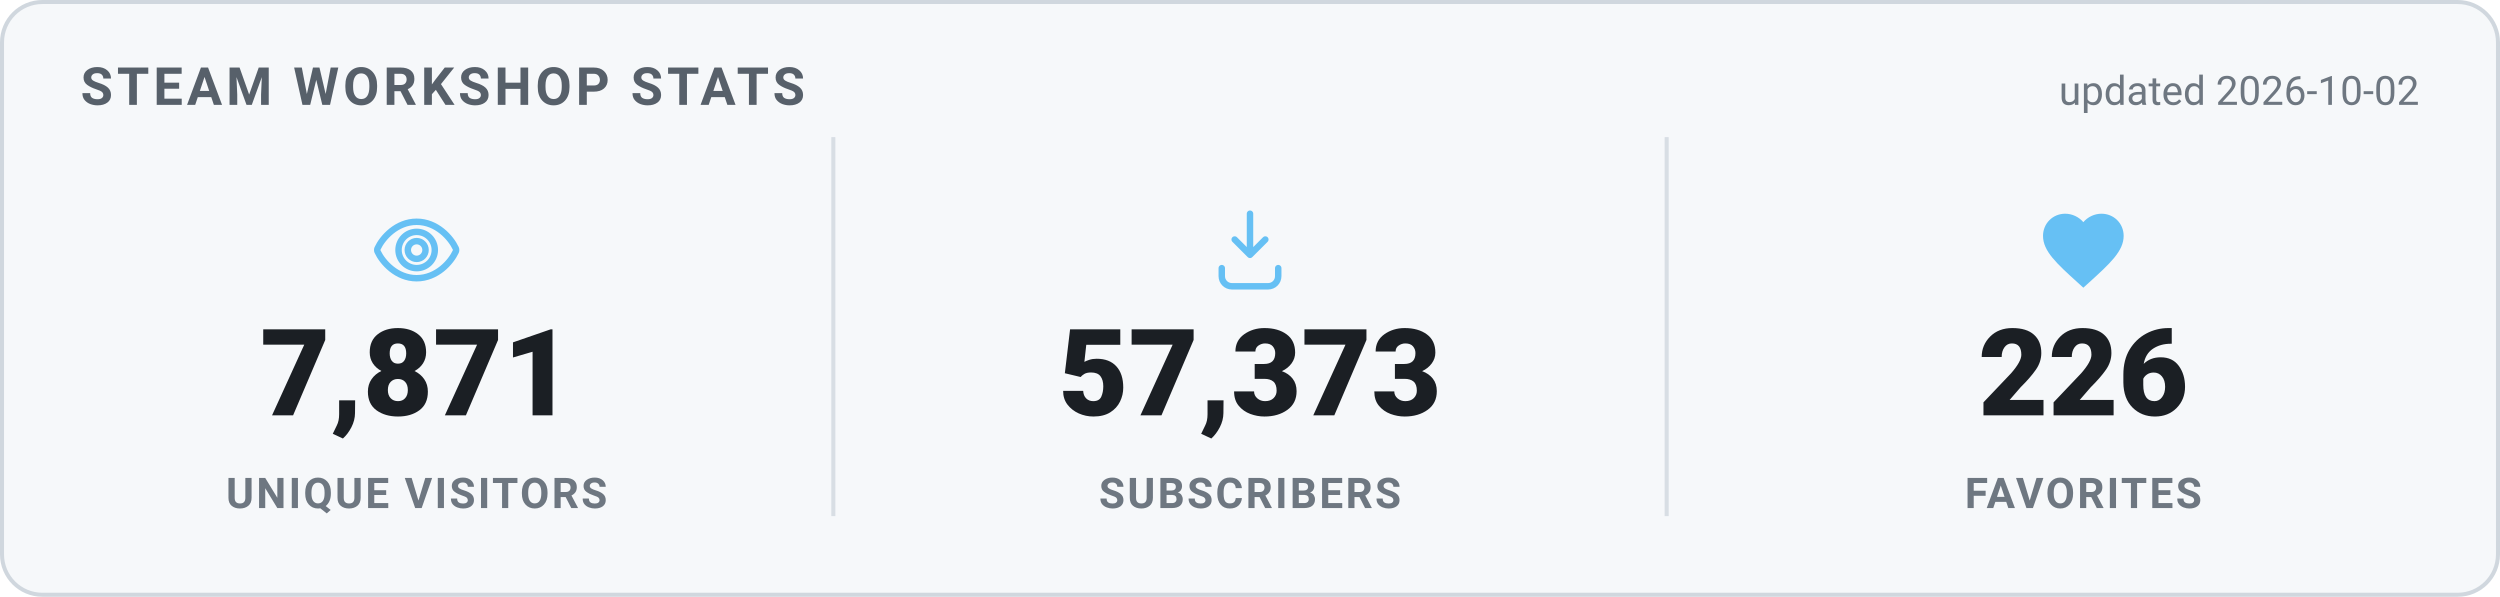
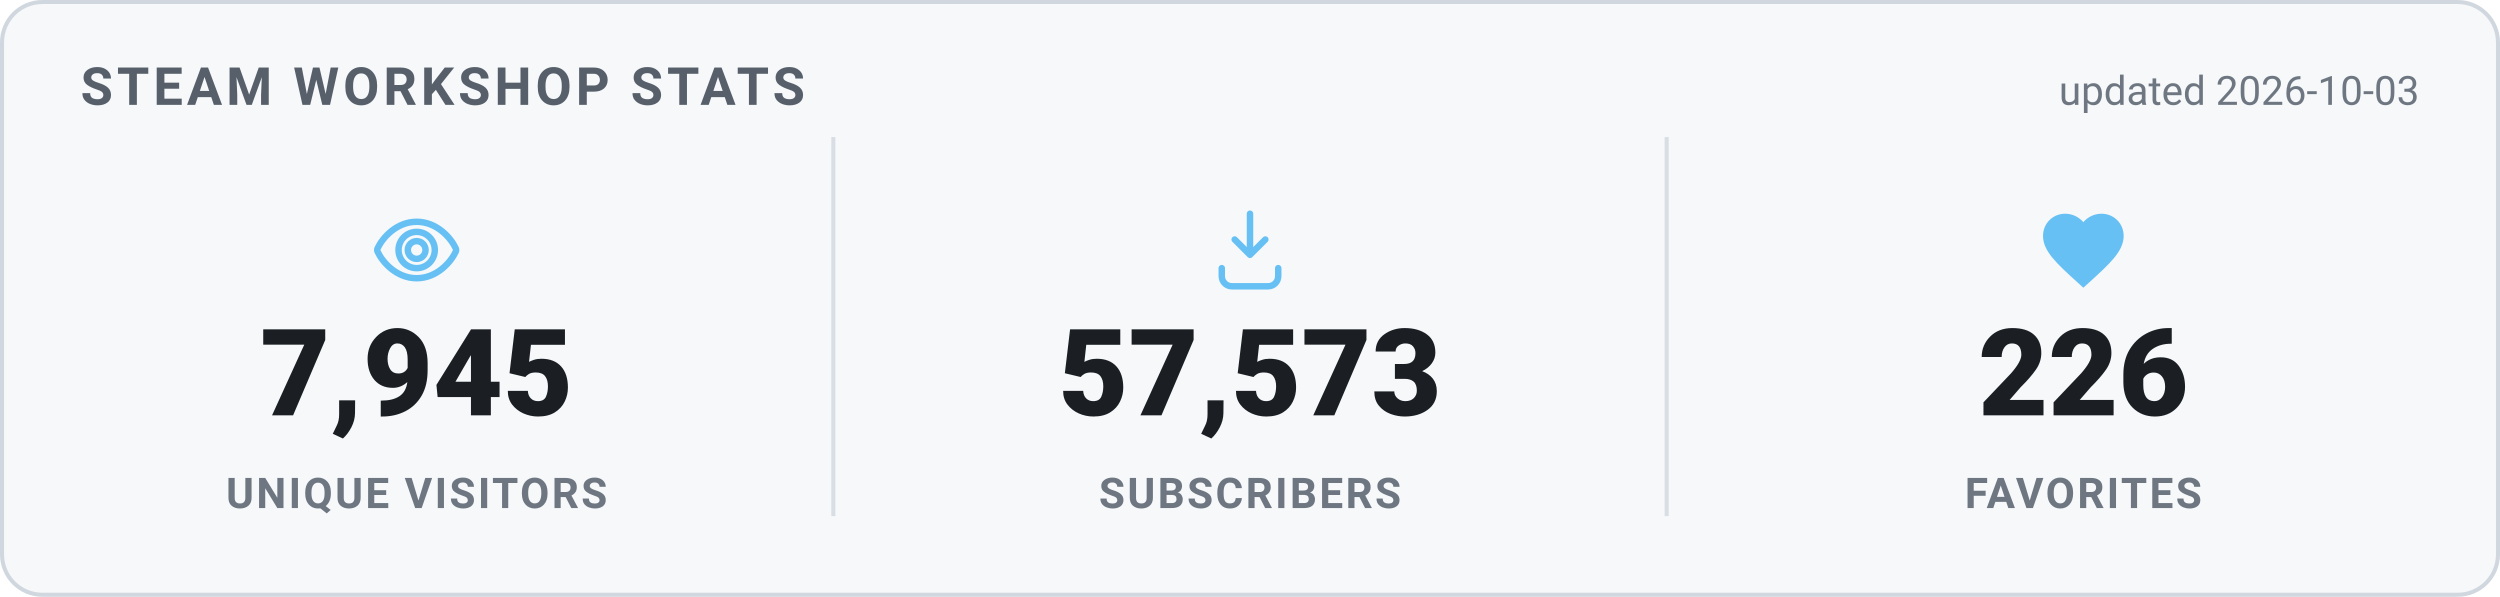
<svg xmlns="http://www.w3.org/2000/svg" width="620" height="148" viewBox="0 0 620 148" role="img" aria-label="Steam Workshop stats">
  <style>
    .card { fill: #f6f8fa; stroke: #d0d7de; }
    .heading { fill: #57606a; }
    .value { fill: #1b1f24; }
    .label { fill: #6e7781; }
    .divider { stroke: #d8dee4; }
    .updated { fill: #6e7781; }
    @media (prefers-color-scheme: dark) {
      .card { fill: #0d1420; stroke: #30485f; }
      .heading { fill: #66c0f4; }
      .value { fill: #e8f1f8; }
      .label { fill: #8f98a0; }
      .divider { stroke: #1f2f3f; }
      .updated { fill: #8f98a0; }
    }
    text { font-family: -apple-system, "Segoe UI", Roboto, Helvetica, Arial, sans-serif; }
    .heading { font-size: 13px; font-weight: 700; letter-spacing: 1px; }
    .value { font-size: 30px; font-weight: 800; }
    .label { font-size: 10.5px; font-weight: 600; letter-spacing: 0.6px; }
    .updated { font-size: 10px; }
  </style>
  <rect x="0.5" y="0.5" width="619" height="147" rx="10" class="card" stroke-width="1" />
  <text x="20" y="26" class="heading">STEAM WORKSHOP STATS</text>
-   <text x="600" y="26" text-anchor="end" class="updated">updated 2026-10-02</text>
+   <text x="600" y="26" text-anchor="end" class="updated">updated 2026-10-03</text>
  <g transform="translate(91.33333,50) scale(1)" fill="none" stroke="#66c0f4" stroke-width="1.6" stroke-linecap="round" stroke-linejoin="round">
    <path d="M12 5c-5 0-8.5 4-9.7 6.6a1 1 0 0 0 0 .8C3.5 15 7 19 12 19s8.5-4 9.7-6.6a1 1 0 0 0 0-.8C20.5 9 17 5 12 5Zm0 11.5a4.5 4.5 0 1 1 0-9 4.5 4.5 0 0 1 0 9Z" />
    <circle cx="12" cy="12" r="2.2" />
  </g>
-   <text x="103.333" y="103" text-anchor="middle" class="value">7,871</text>
+   <text x="103.333" y="103" text-anchor="middle" class="value">7,945</text>
  <text x="103.333" y="126" text-anchor="middle" class="label">UNIQUE VISITORS</text>
  <line x1="206.667" y1="34" x2="206.667" y2="128" class="divider" />
  <g transform="translate(298,50) scale(1)" fill="none" stroke="#66c0f4" stroke-width="1.6" stroke-linecap="round" stroke-linejoin="round">
    <path d="M12 3v10.2m0 0-3.8-3.8M12 13.2l3.8-3.8" />
    <path d="M5 16.5v2A2.5 2.5 0 0 0 7.5 21h9a2.5 2.5 0 0 0 2.5-2.5v-2" />
  </g>
-   <text x="310" y="103" text-anchor="middle" class="value">57,373</text>
+   <text x="310" y="103" text-anchor="middle" class="value">57,573</text>
  <text x="310" y="126" text-anchor="middle" class="label">SUBSCRIBERS</text>
  <line x1="413.333" y1="34" x2="413.333" y2="128" class="divider" />
  <g transform="translate(504.6667,50) scale(1)" fill="#66c0f4" stroke="none">
    <path d="M12 21.35l-1.45-1.32C5.4 15.36 2 12.28 2 8.5 2 5.42 4.42 3 7.5 3c1.74 0 3.41.81 4.5 2.09C13.09 3.81 14.76 3 16.5 3 19.58 3 22 5.42 22 8.5c0 3.78-3.4 6.86-8.55 11.54L12 21.35z" />
  </g>
  <text x="516.667" y="103" text-anchor="middle" class="value">226</text>
  <text x="516.667" y="126" text-anchor="middle" class="label">FAVORITES</text>
</svg>
